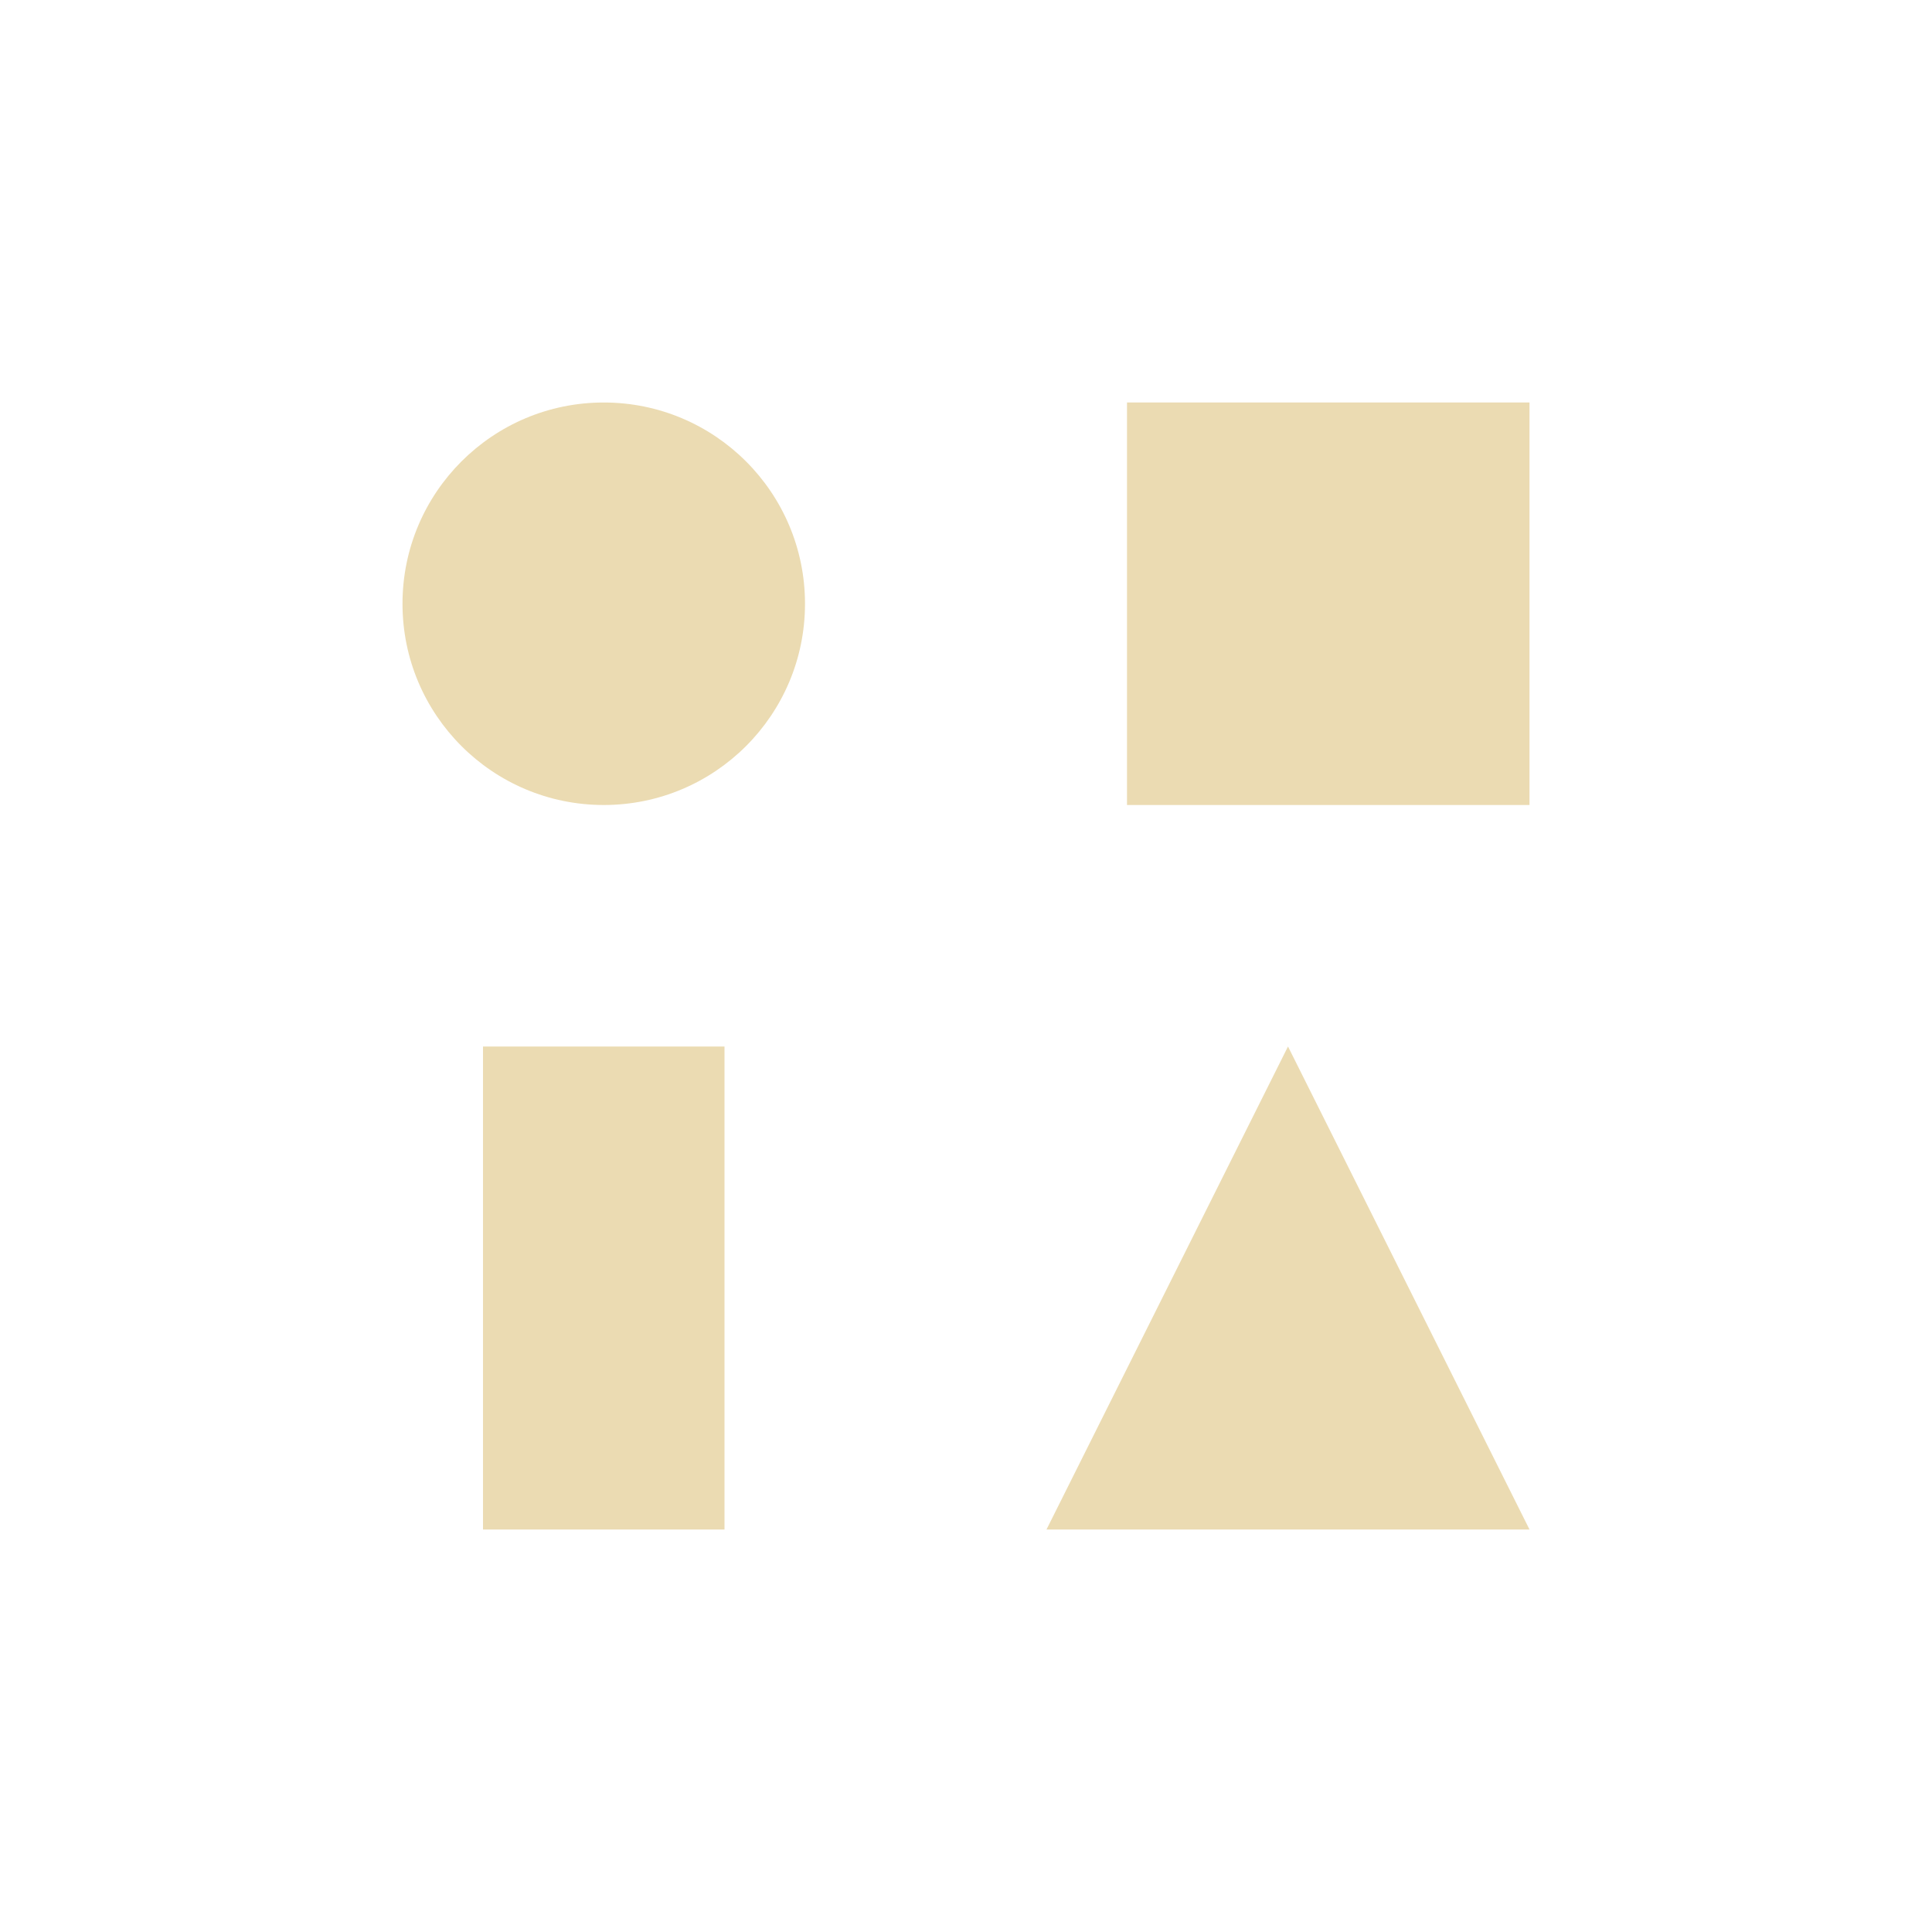
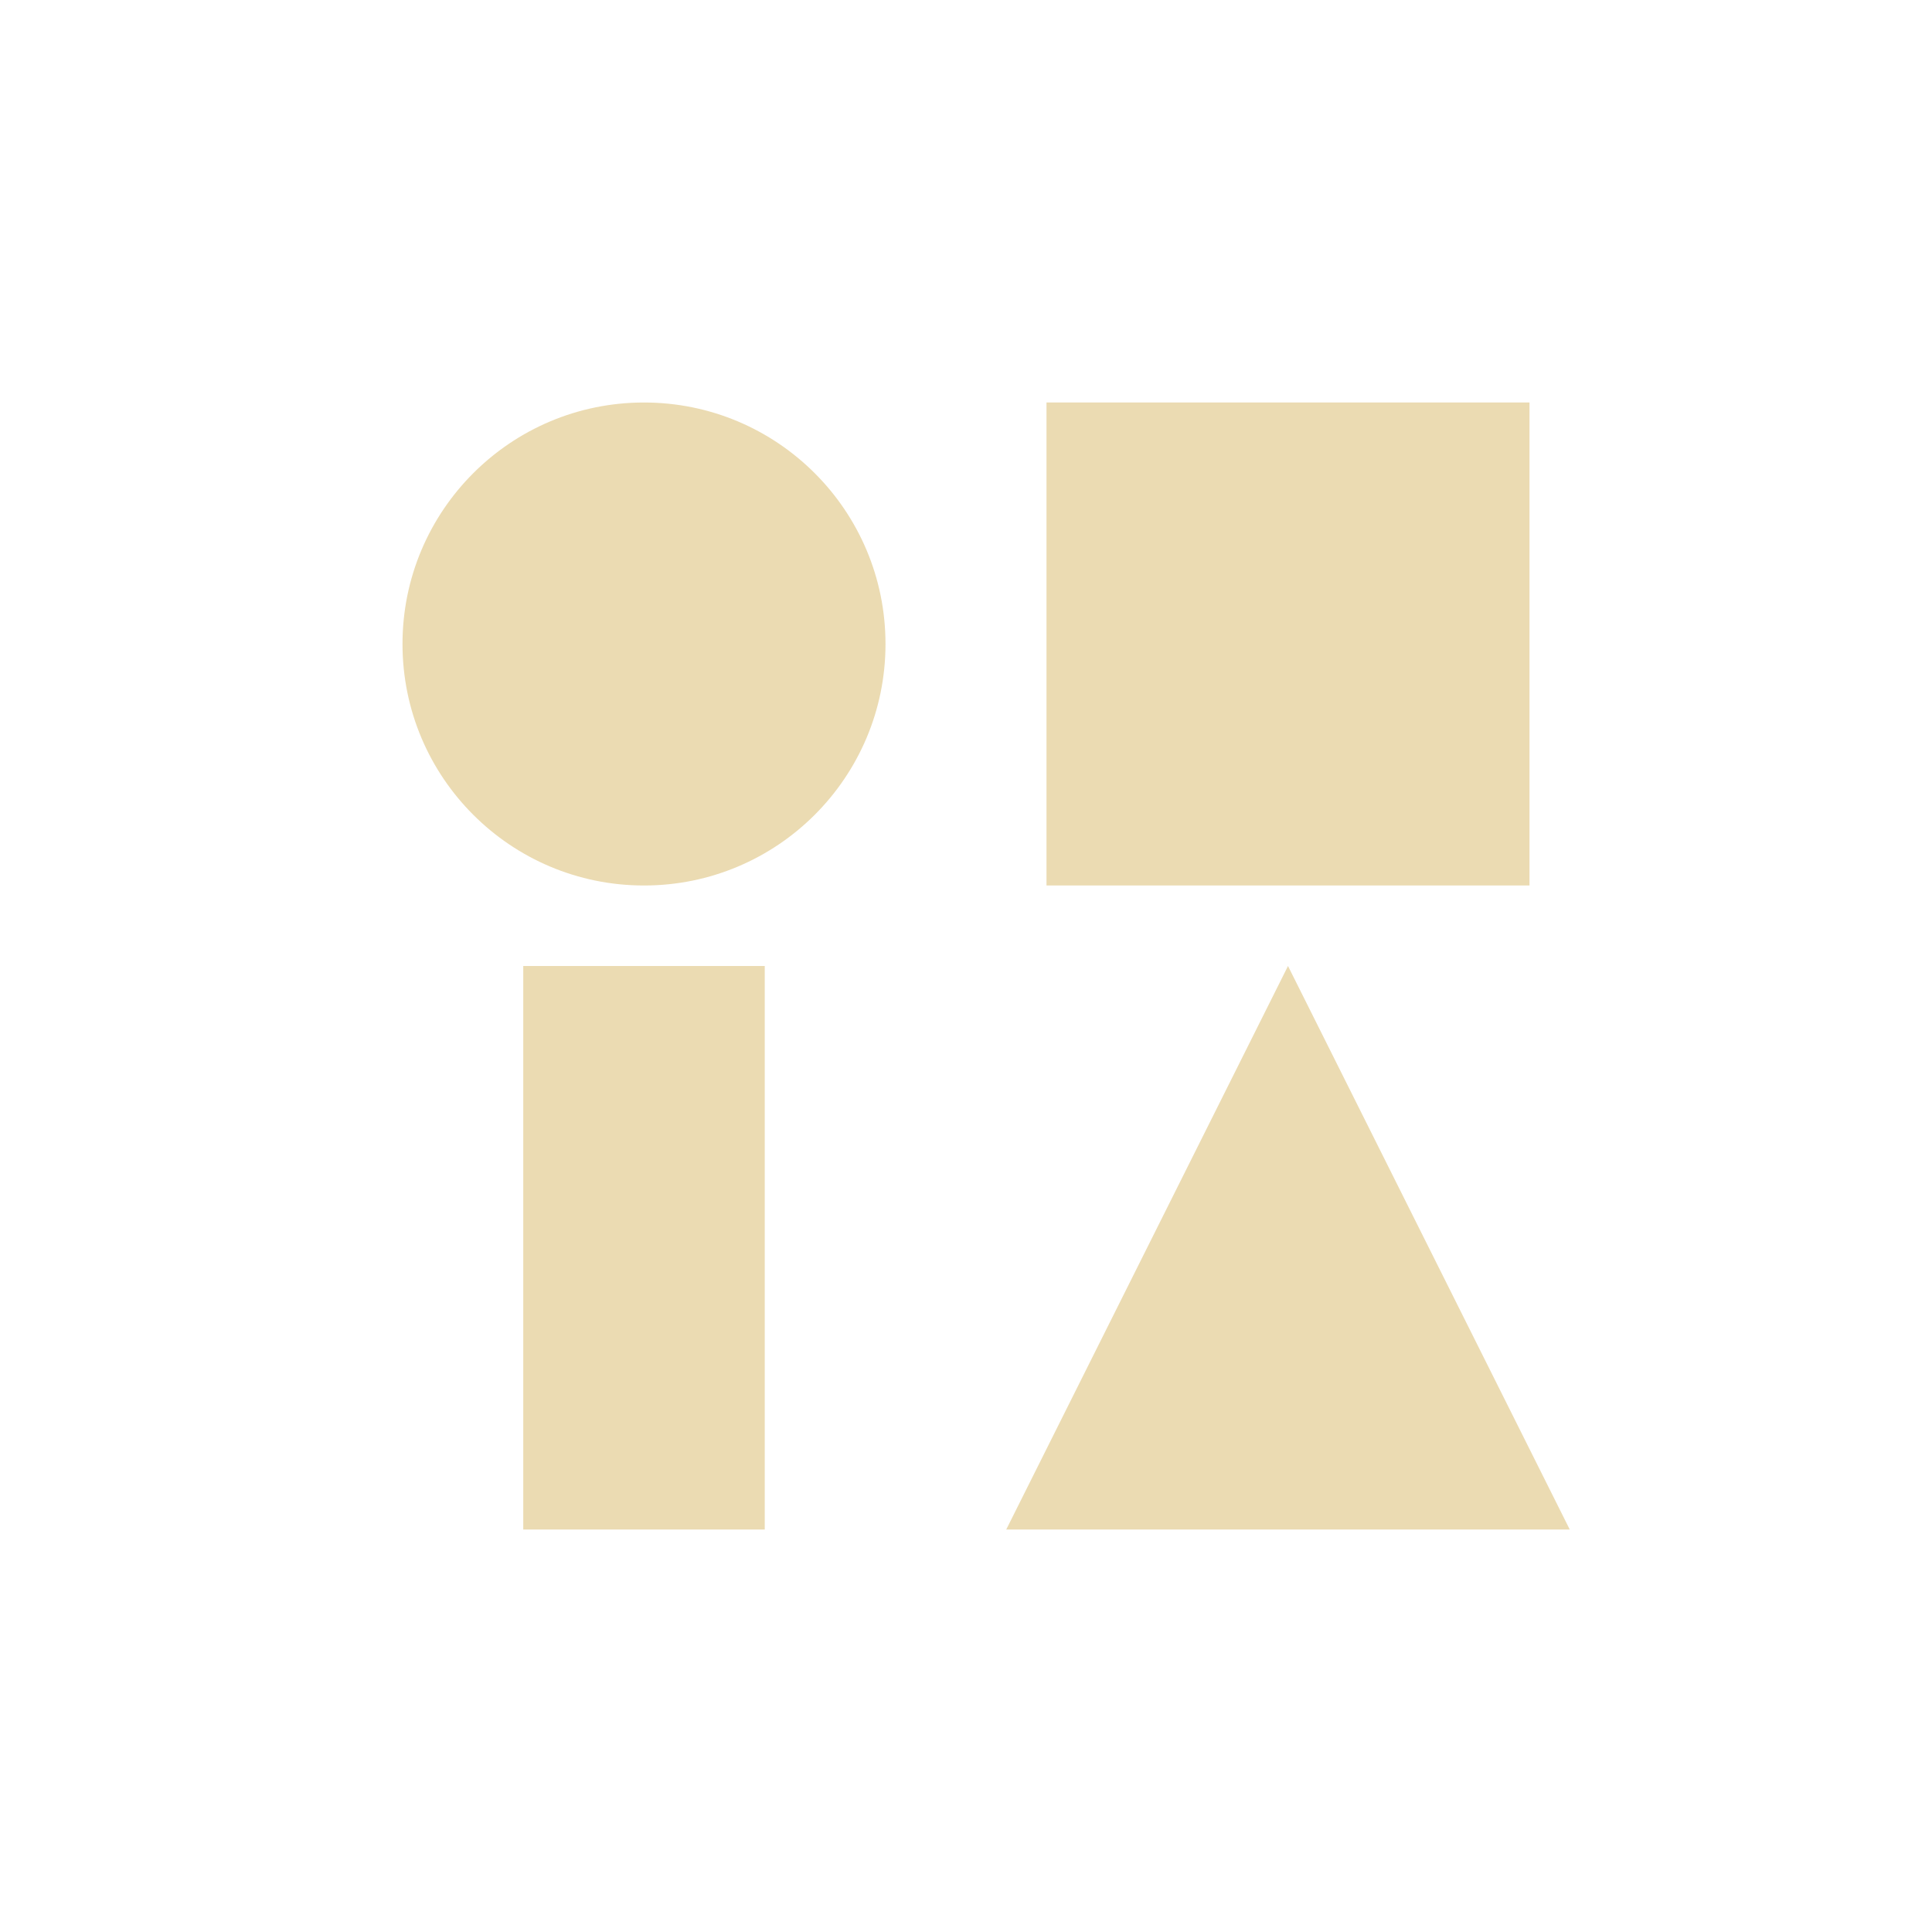
- <svg xmlns="http://www.w3.org/2000/svg" width="24" height="24" viewBox="0 0 24 24">
+ <svg xmlns="http://www.w3.org/2000/svg" width="24" height="24" version="1.1" viewBox="0 0 24 24">
  <defs>
-     <style id="current-color-scheme" type="text/css">
-    .ColorScheme-Text { color:#ebdbb2; } .ColorScheme-Highlight { color:#458588; }
-   </style>
+     <style type="text/css">.ColorScheme-Text { color:#ebdbb2; } .ColorScheme-Highlight { color:#458588; }</style>
  </defs>
-   <path style="fill:currentColor" class="ColorScheme-Text" d="M 3.5 1 A 2.5 2.5 0 0 0 1 3.5 A 2.5 2.5 0 0 0 3.5 6 A 2.5 2.5 0 0 0 6 3.5 A 2.5 2.5 0 0 0 3.5 1 z M 10 1 L 10 6 L 15 6 L 15 1 L 10 1 z M 2 9 L 2 15 L 5 15 L 5 9 L 2 9 z M 12 9 L 9 15 L 15 15 L 12 9 z" transform="translate(4 4)" />
+   <path class="ColorScheme-Text" d="m8 5c-1.657 0-3 1.343-3 3 0 1.657 1.343 3 3 3 1.657 0 3-1.343 3-3 0-1.657-1.343-3-3-3zm5 0v6h6v-6zm-6.5 7v7h3v-7zm9.5 0-3.5 7h7z" fill="currentColor" />
</svg>
